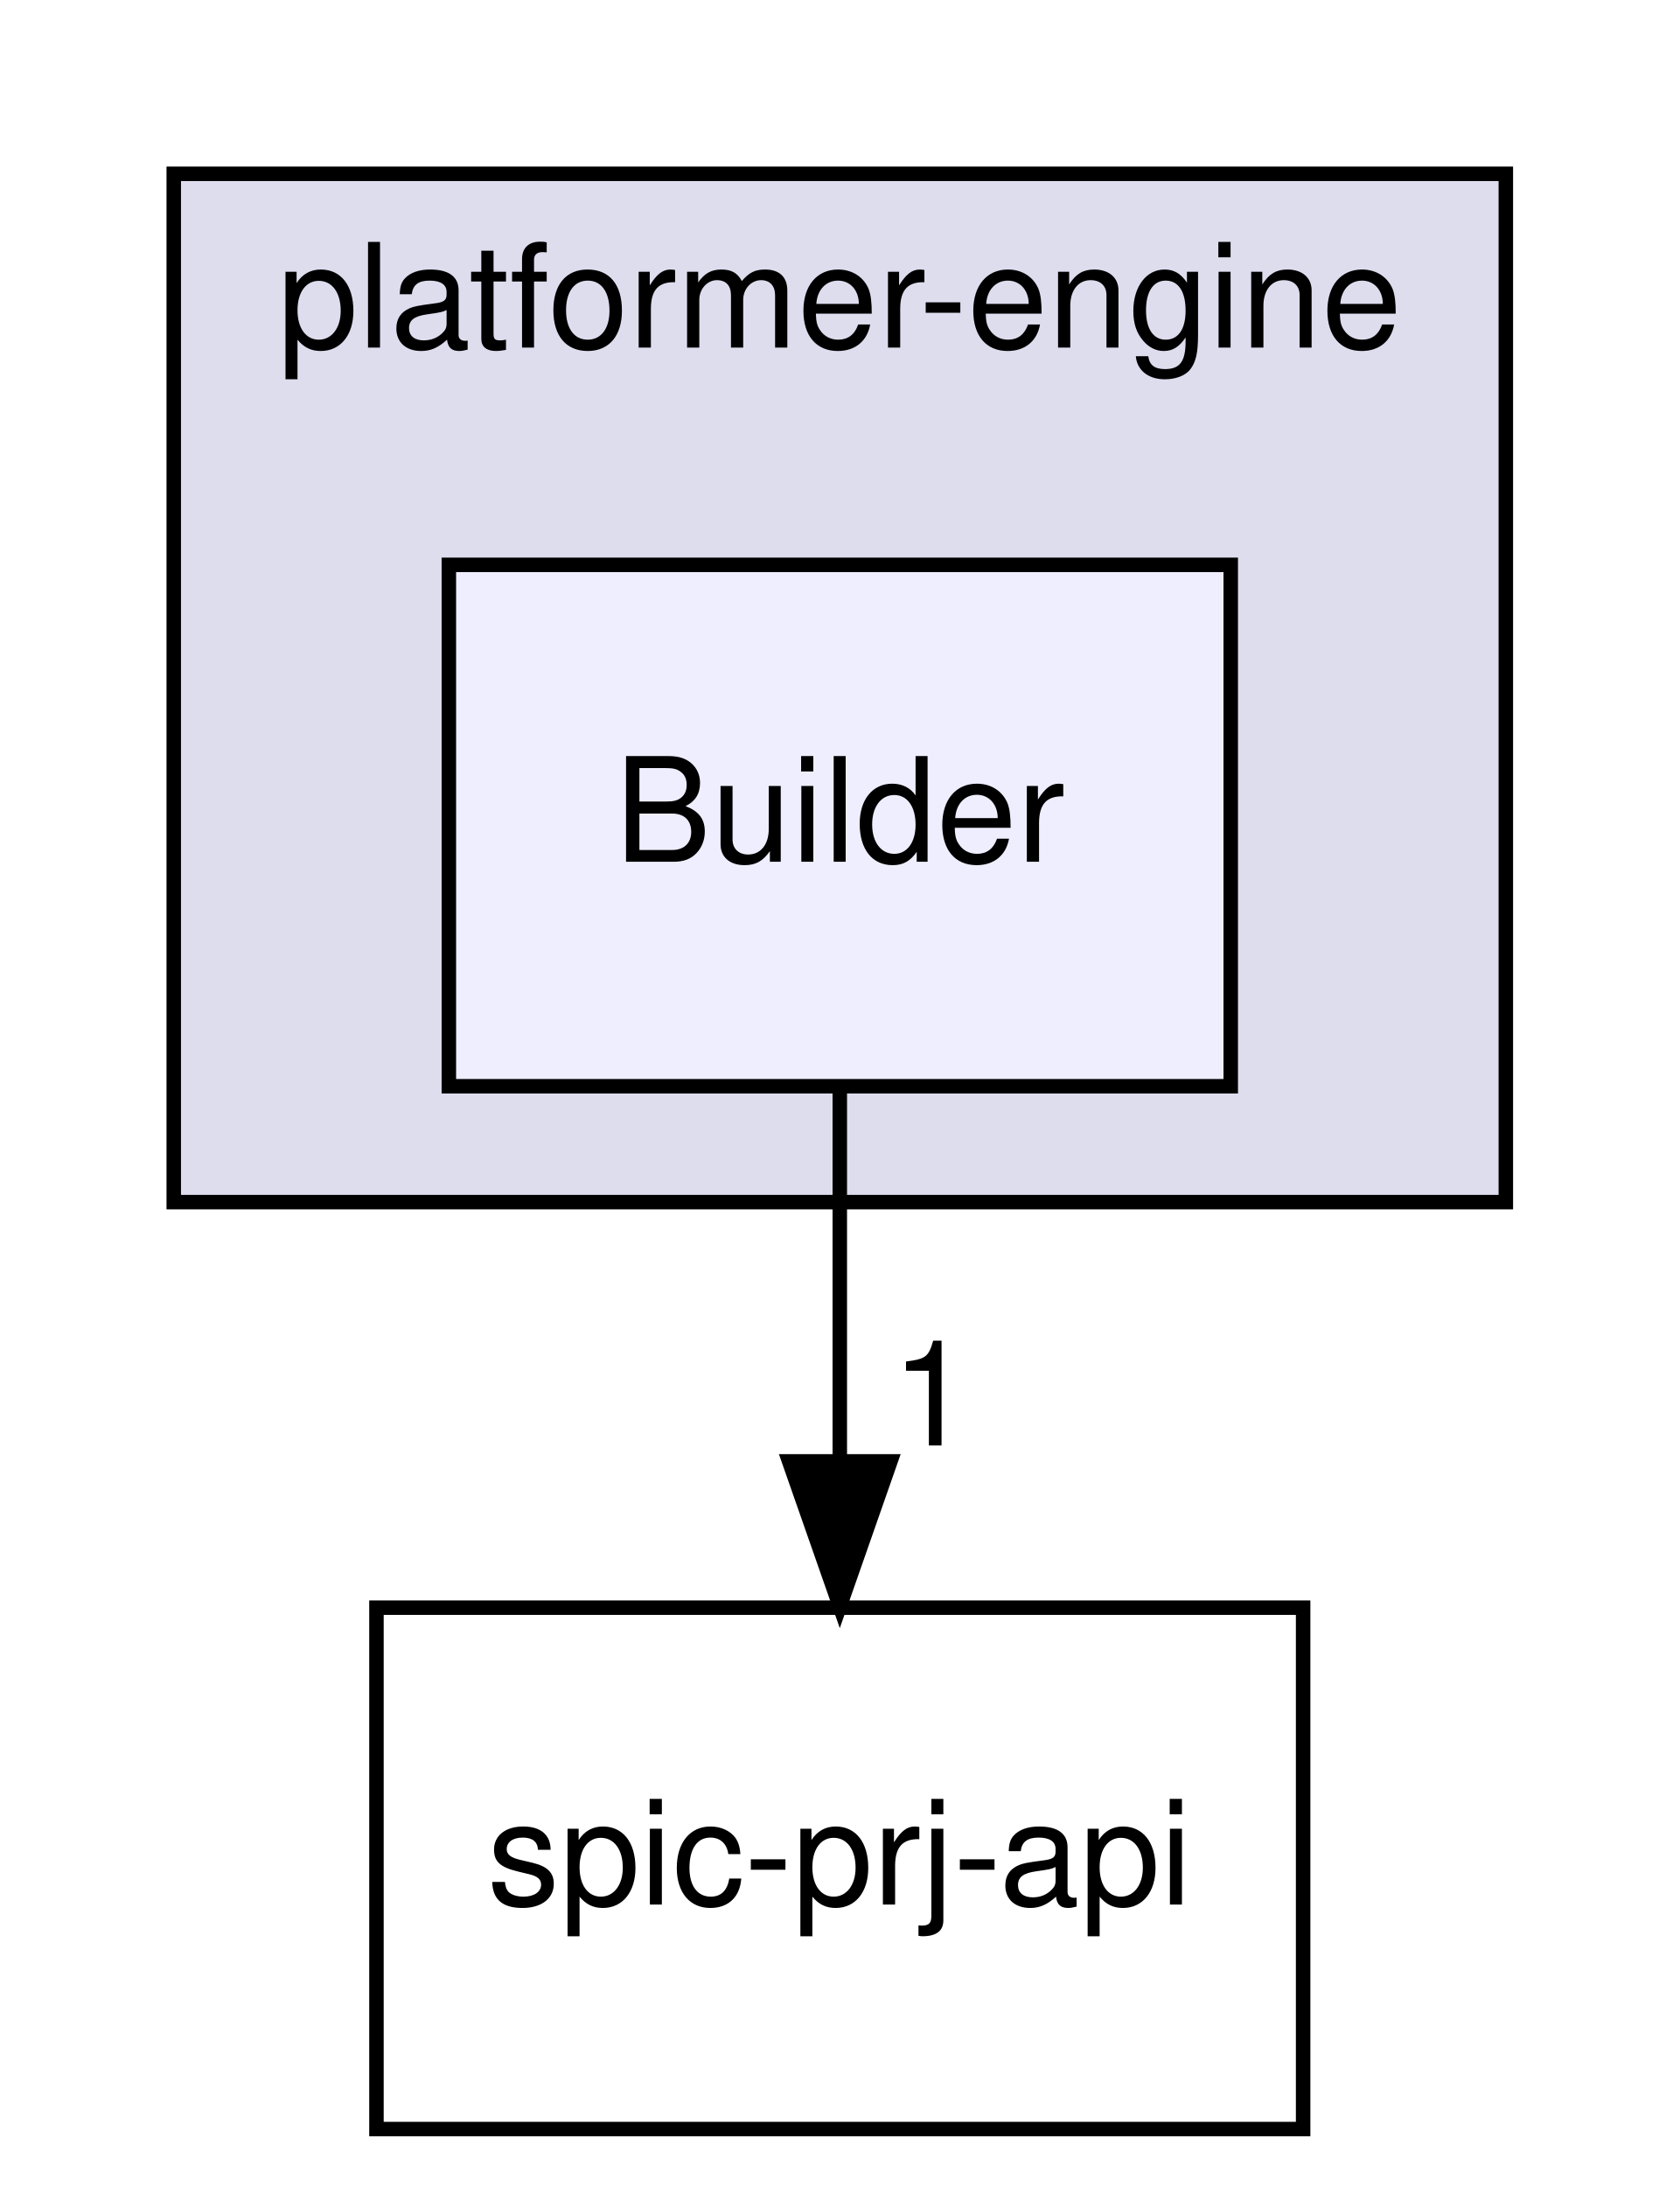
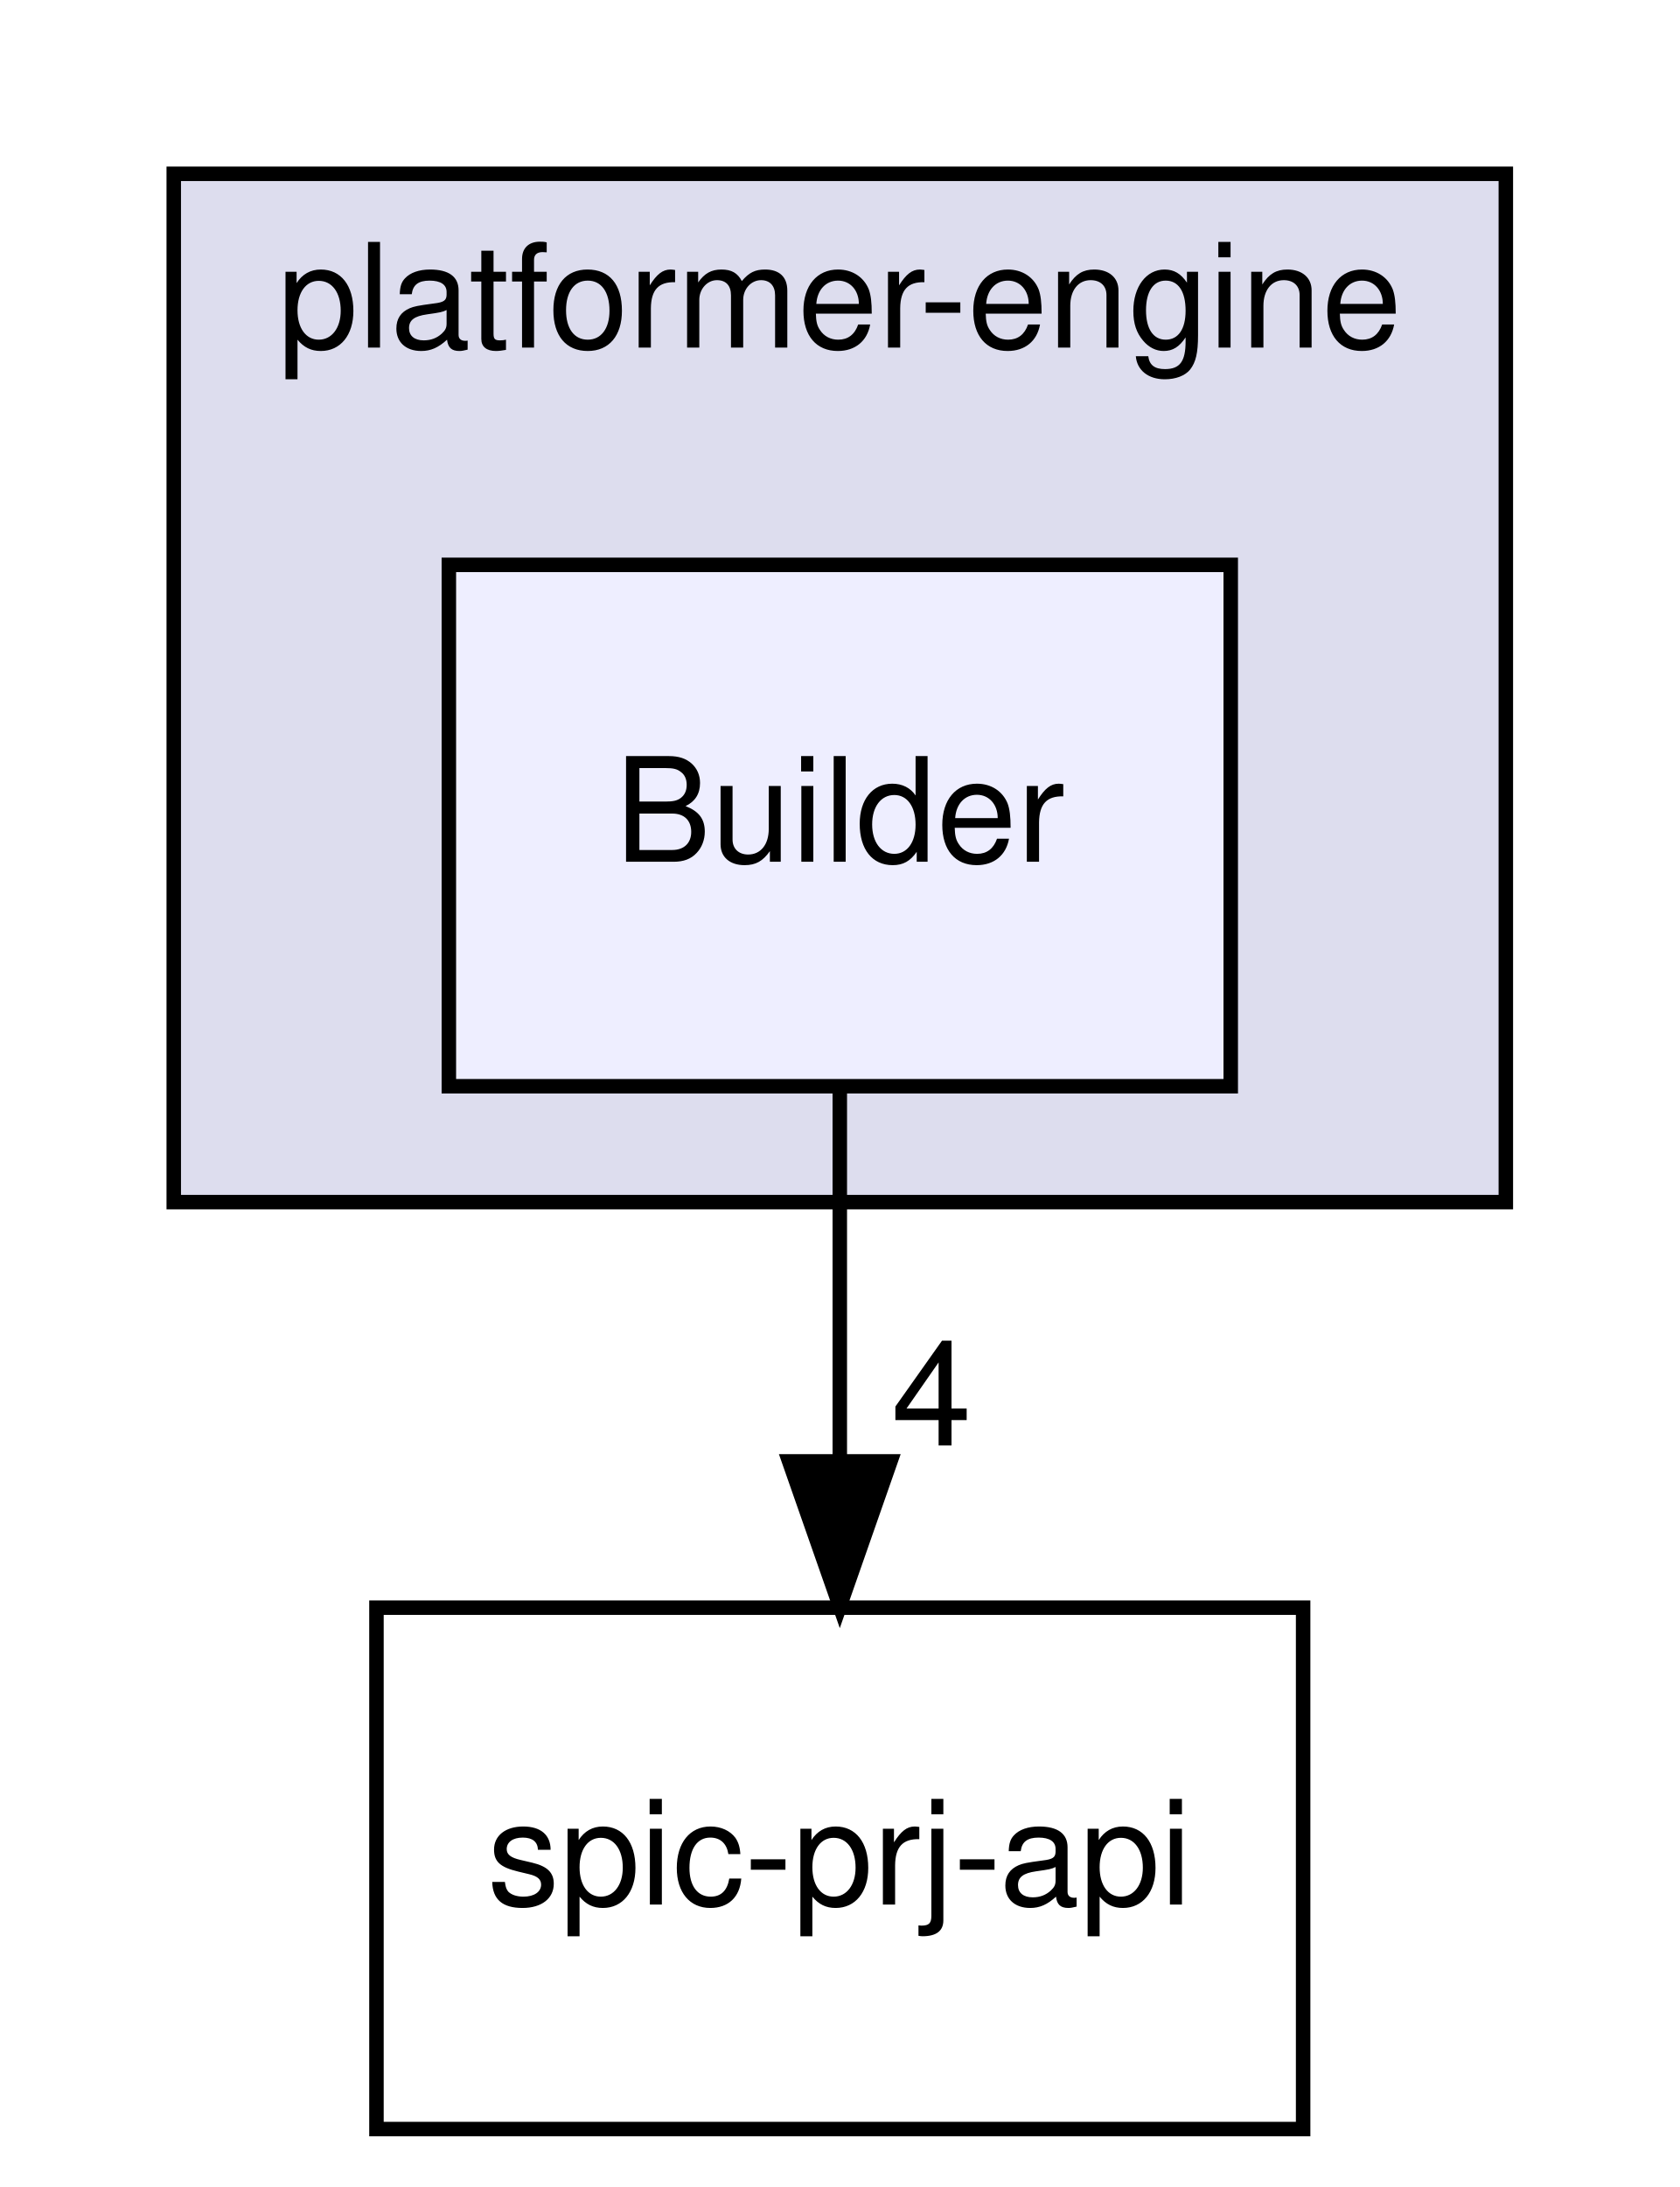
<svg xmlns="http://www.w3.org/2000/svg" xmlns:xlink="http://www.w3.org/1999/xlink" width="116pt" height="151pt" viewBox="0.00 0.00 116.00 151.00">
  <g id="graph0" class="graph" transform="scale(1 1) rotate(0) translate(4 147)">
    <g id="clust1" class="cluster">
      <g id="a_clust1">
        <a xlink:href="dir_1587a151464512ea3626aba36cd93a86.html" target="_top" xlink:title="platformer-engine">
          <polygon fill="#ddddee" stroke="black" points="8,-64 8,-135 100,-135 100,-64 8,-64" />
          <text text-anchor="middle" x="54" y="-123" font-family="Helvetica,sans-Serif" font-size="10.00">platformer-engine</text>
        </a>
      </g>
    </g>
    <g id="node1" class="node">
      <g id="a_node1">
        <a xlink:href="dir_7e105e953f4c25411b2b0fde6dcccccb.html" target="_top" xlink:title="Builder">
          <polygon fill="#eeeeff" stroke="black" points="81,-108 27,-108 27,-72 81,-72 81,-108" />
          <text text-anchor="middle" x="54" y="-87.5" font-family="Helvetica,sans-Serif" font-size="10.00">Builder</text>
        </a>
      </g>
    </g>
    <g id="node2" class="node">
      <g id="a_node2">
        <a xlink:href="dir_de77370fa4c160312bb88f5d1919228b.html" target="_top" xlink:title="spic-prj-api">
          <polygon fill="none" stroke="black" points="86,-36 22,-36 22,0 86,0 86,-36" />
          <text text-anchor="middle" x="54" y="-15.5" font-family="Helvetica,sans-Serif" font-size="10.00">spic-prj-api</text>
        </a>
      </g>
    </g>
    <g id="edge1" class="edge">
      <path fill="none" stroke="black" d="M54,-71.7C54,-63.98 54,-54.71 54,-46.11" />
      <polygon fill="black" stroke="black" points="57.5,-46.1 54,-36.1 50.5,-46.1 57.5,-46.1" />
      <g id="a_edge1-headlabel">
-         <a xlink:href="dir_000002_000012.html" target="_top" xlink:title="1">
-           <text text-anchor="middle" x="60.34" y="-47.2" font-family="Helvetica,sans-Serif" font-size="10.00">1</text>
+         <a xlink:href="dir_000002_000013.html" target="_top" xlink:title="4">
+           <text text-anchor="middle" x="60.34" y="-47.2" font-family="Helvetica,sans-Serif" font-size="10.00">4</text>
        </a>
      </g>
    </g>
  </g>
</svg>
